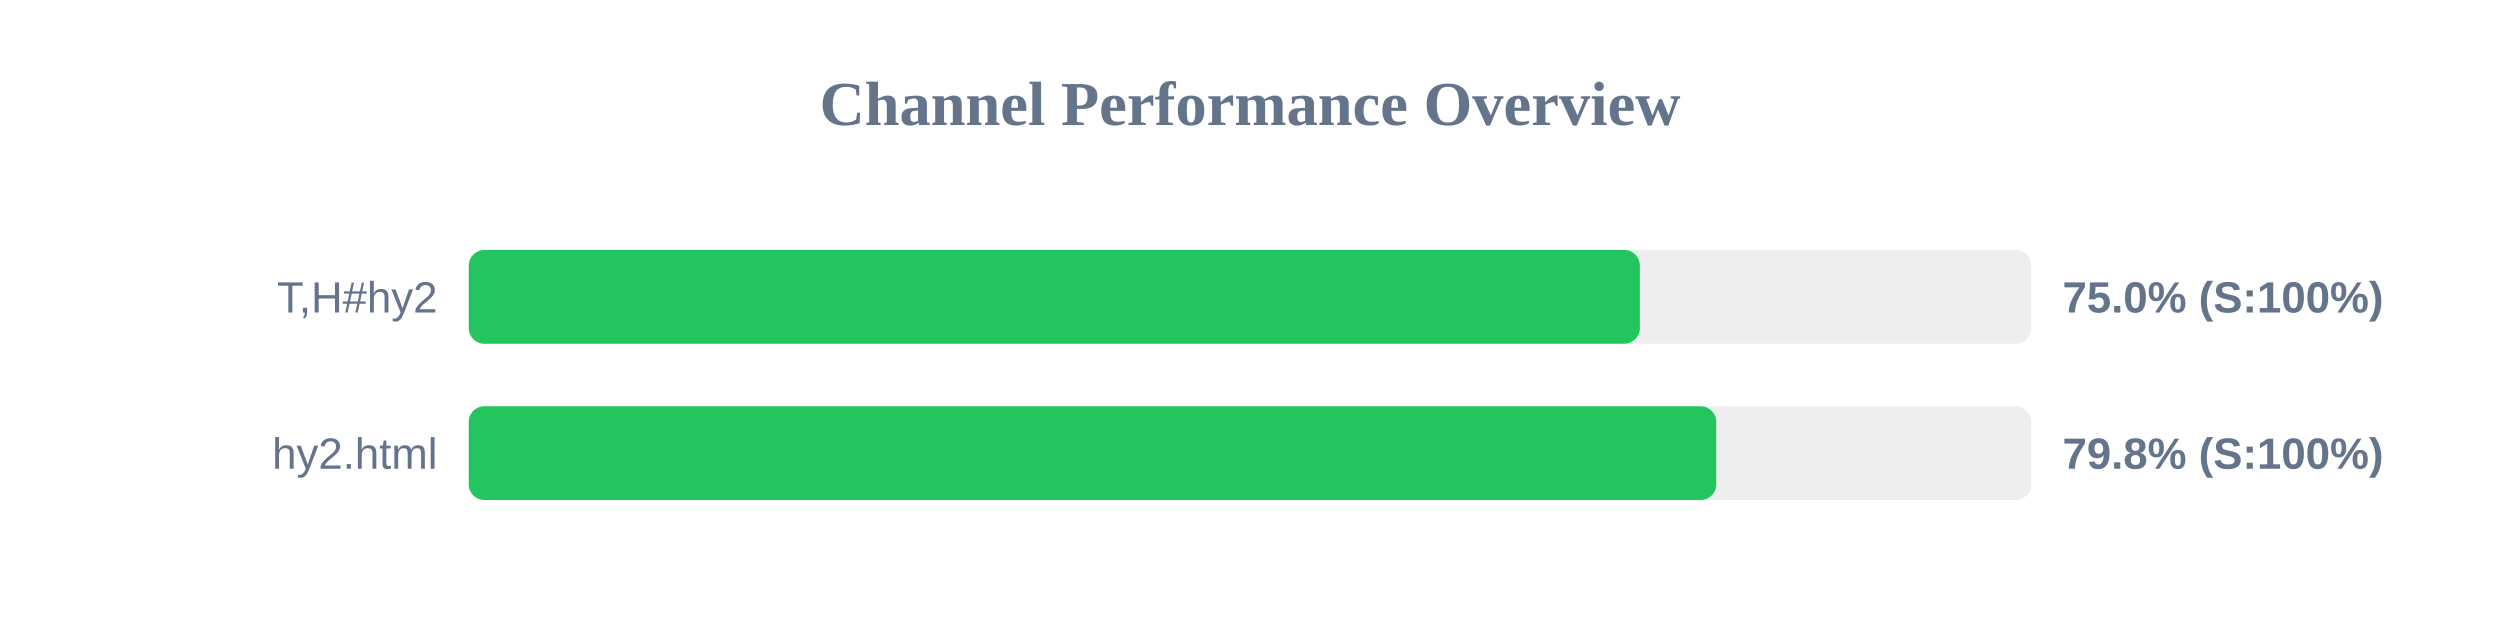
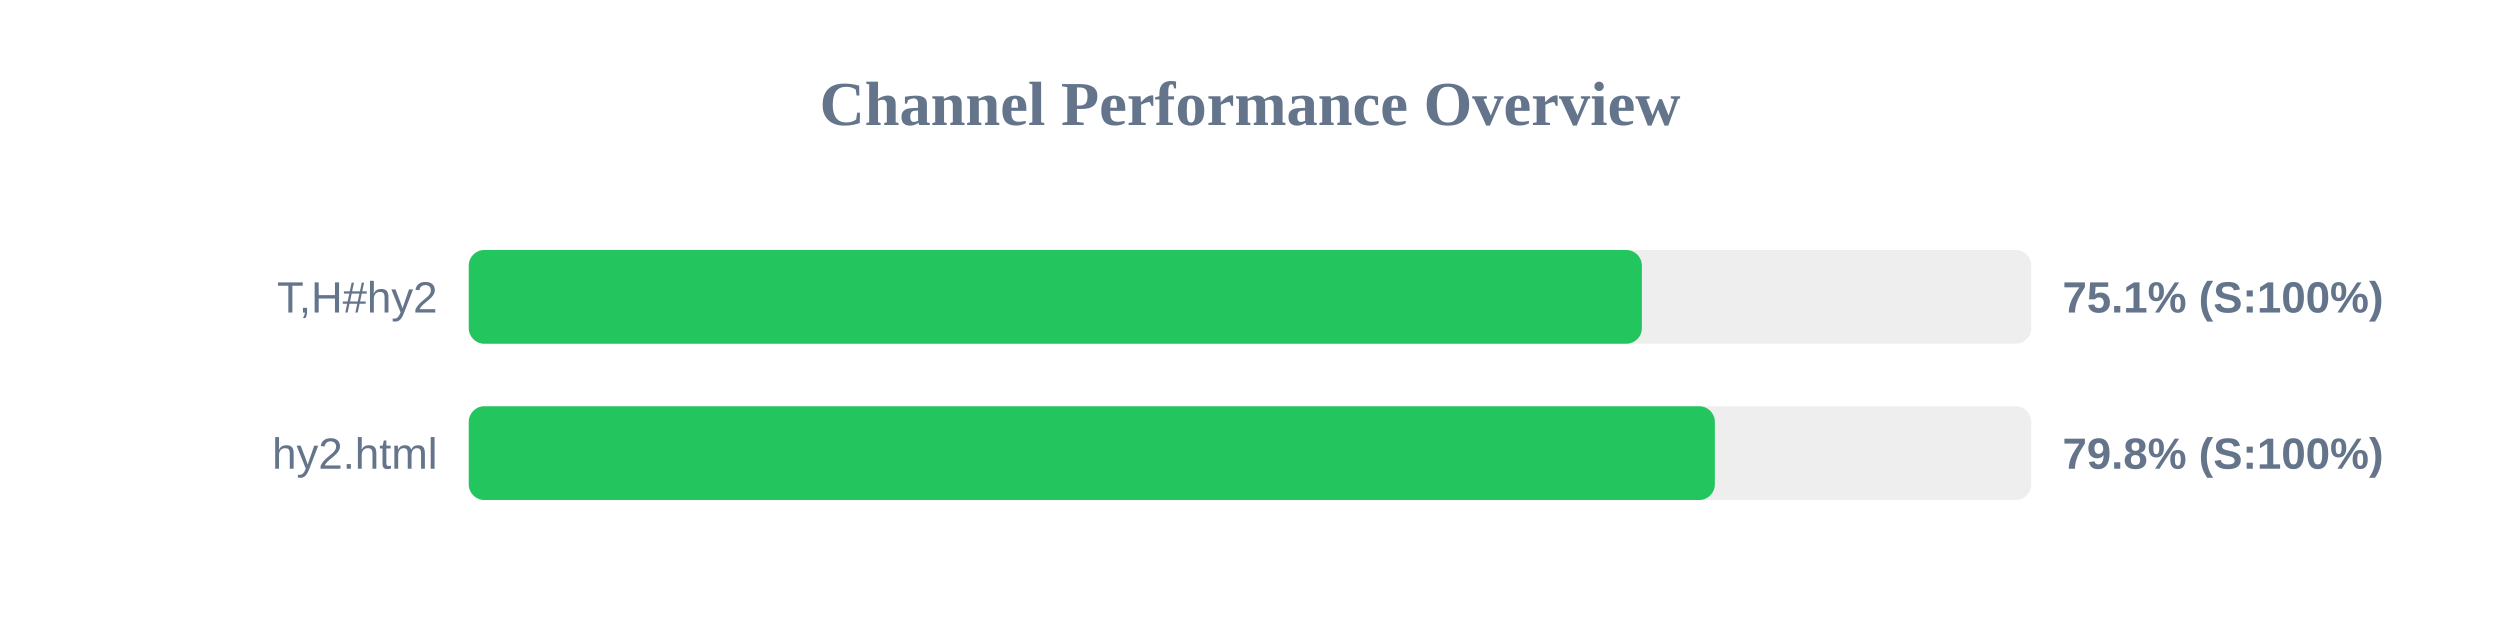
<svg xmlns="http://www.w3.org/2000/svg" width="800" height="200" version="1.1">
  <style>
        .row { font: 14px Arial; fill: #64748b; }
        .score { font: bold 14px Arial; fill: #64748b; }
    </style>
  <text x="400" y="40" text-anchor="middle" font-size="20px" font-weight="bold" fill="#64748b">Channel Performance Overview</text>
  <rect x="150" y="80" width="500" height="30" fill="#eee" rx="5" />
-   <rect x="150" y="80" width="374.75" height="30" fill="#22c55e" rx="5" />
+   <rect x="150" y="80" width="375.4" height="30" fill="#22c55e" rx="5" />
  <text x="140" y="100" text-anchor="end" class="row">T,H#hy2</text>
-   <text x="660" y="100" text-anchor="start" class="score">75.0% (S:100%)</text>
+   <text x="660" y="100" text-anchor="start" class="score">75.1% (S:100%)</text>
  <rect x="150" y="130" width="500" height="30" fill="#eee" rx="5" />
-   <rect x="150" y="130" width="399.2" height="30" fill="#22c55e" rx="5" />
+   <rect x="150" y="130" width="398.75" height="30" fill="#22c55e" rx="5" />
  <text x="140" y="150" text-anchor="end" class="row">hy2.html</text>
  <text x="660" y="150" text-anchor="start" class="score">79.8% (S:100%)</text>
</svg>
